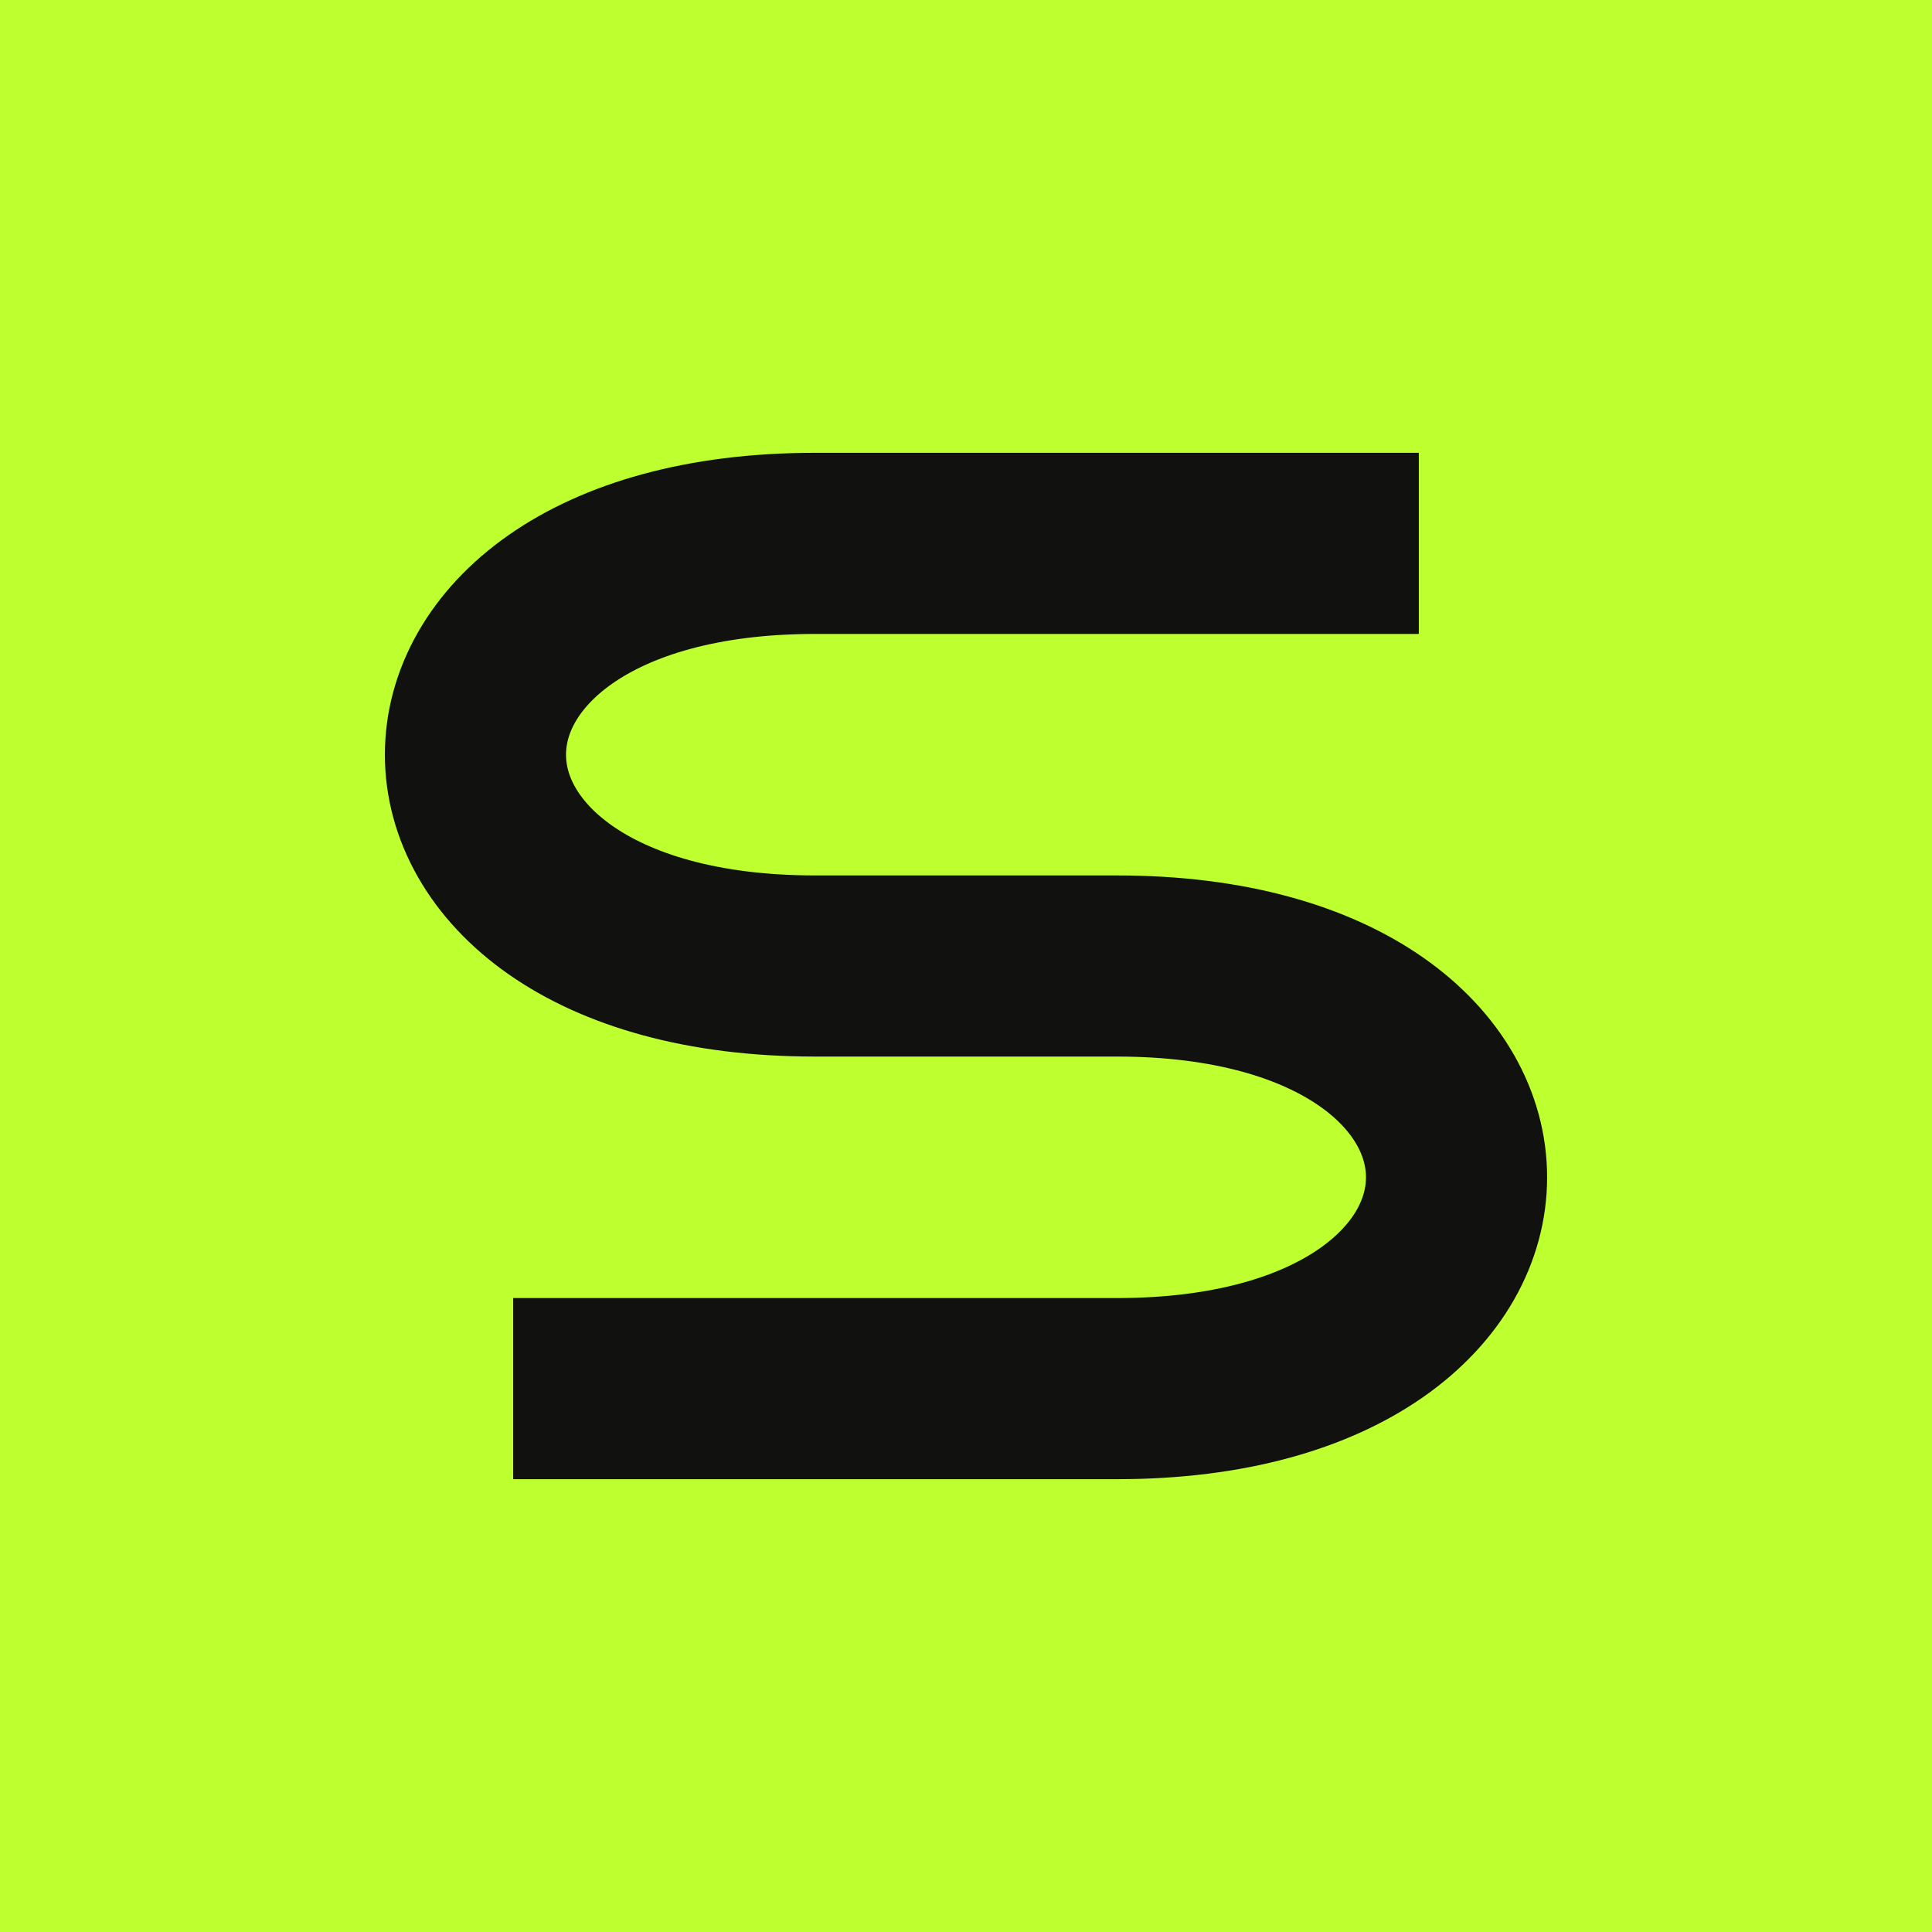
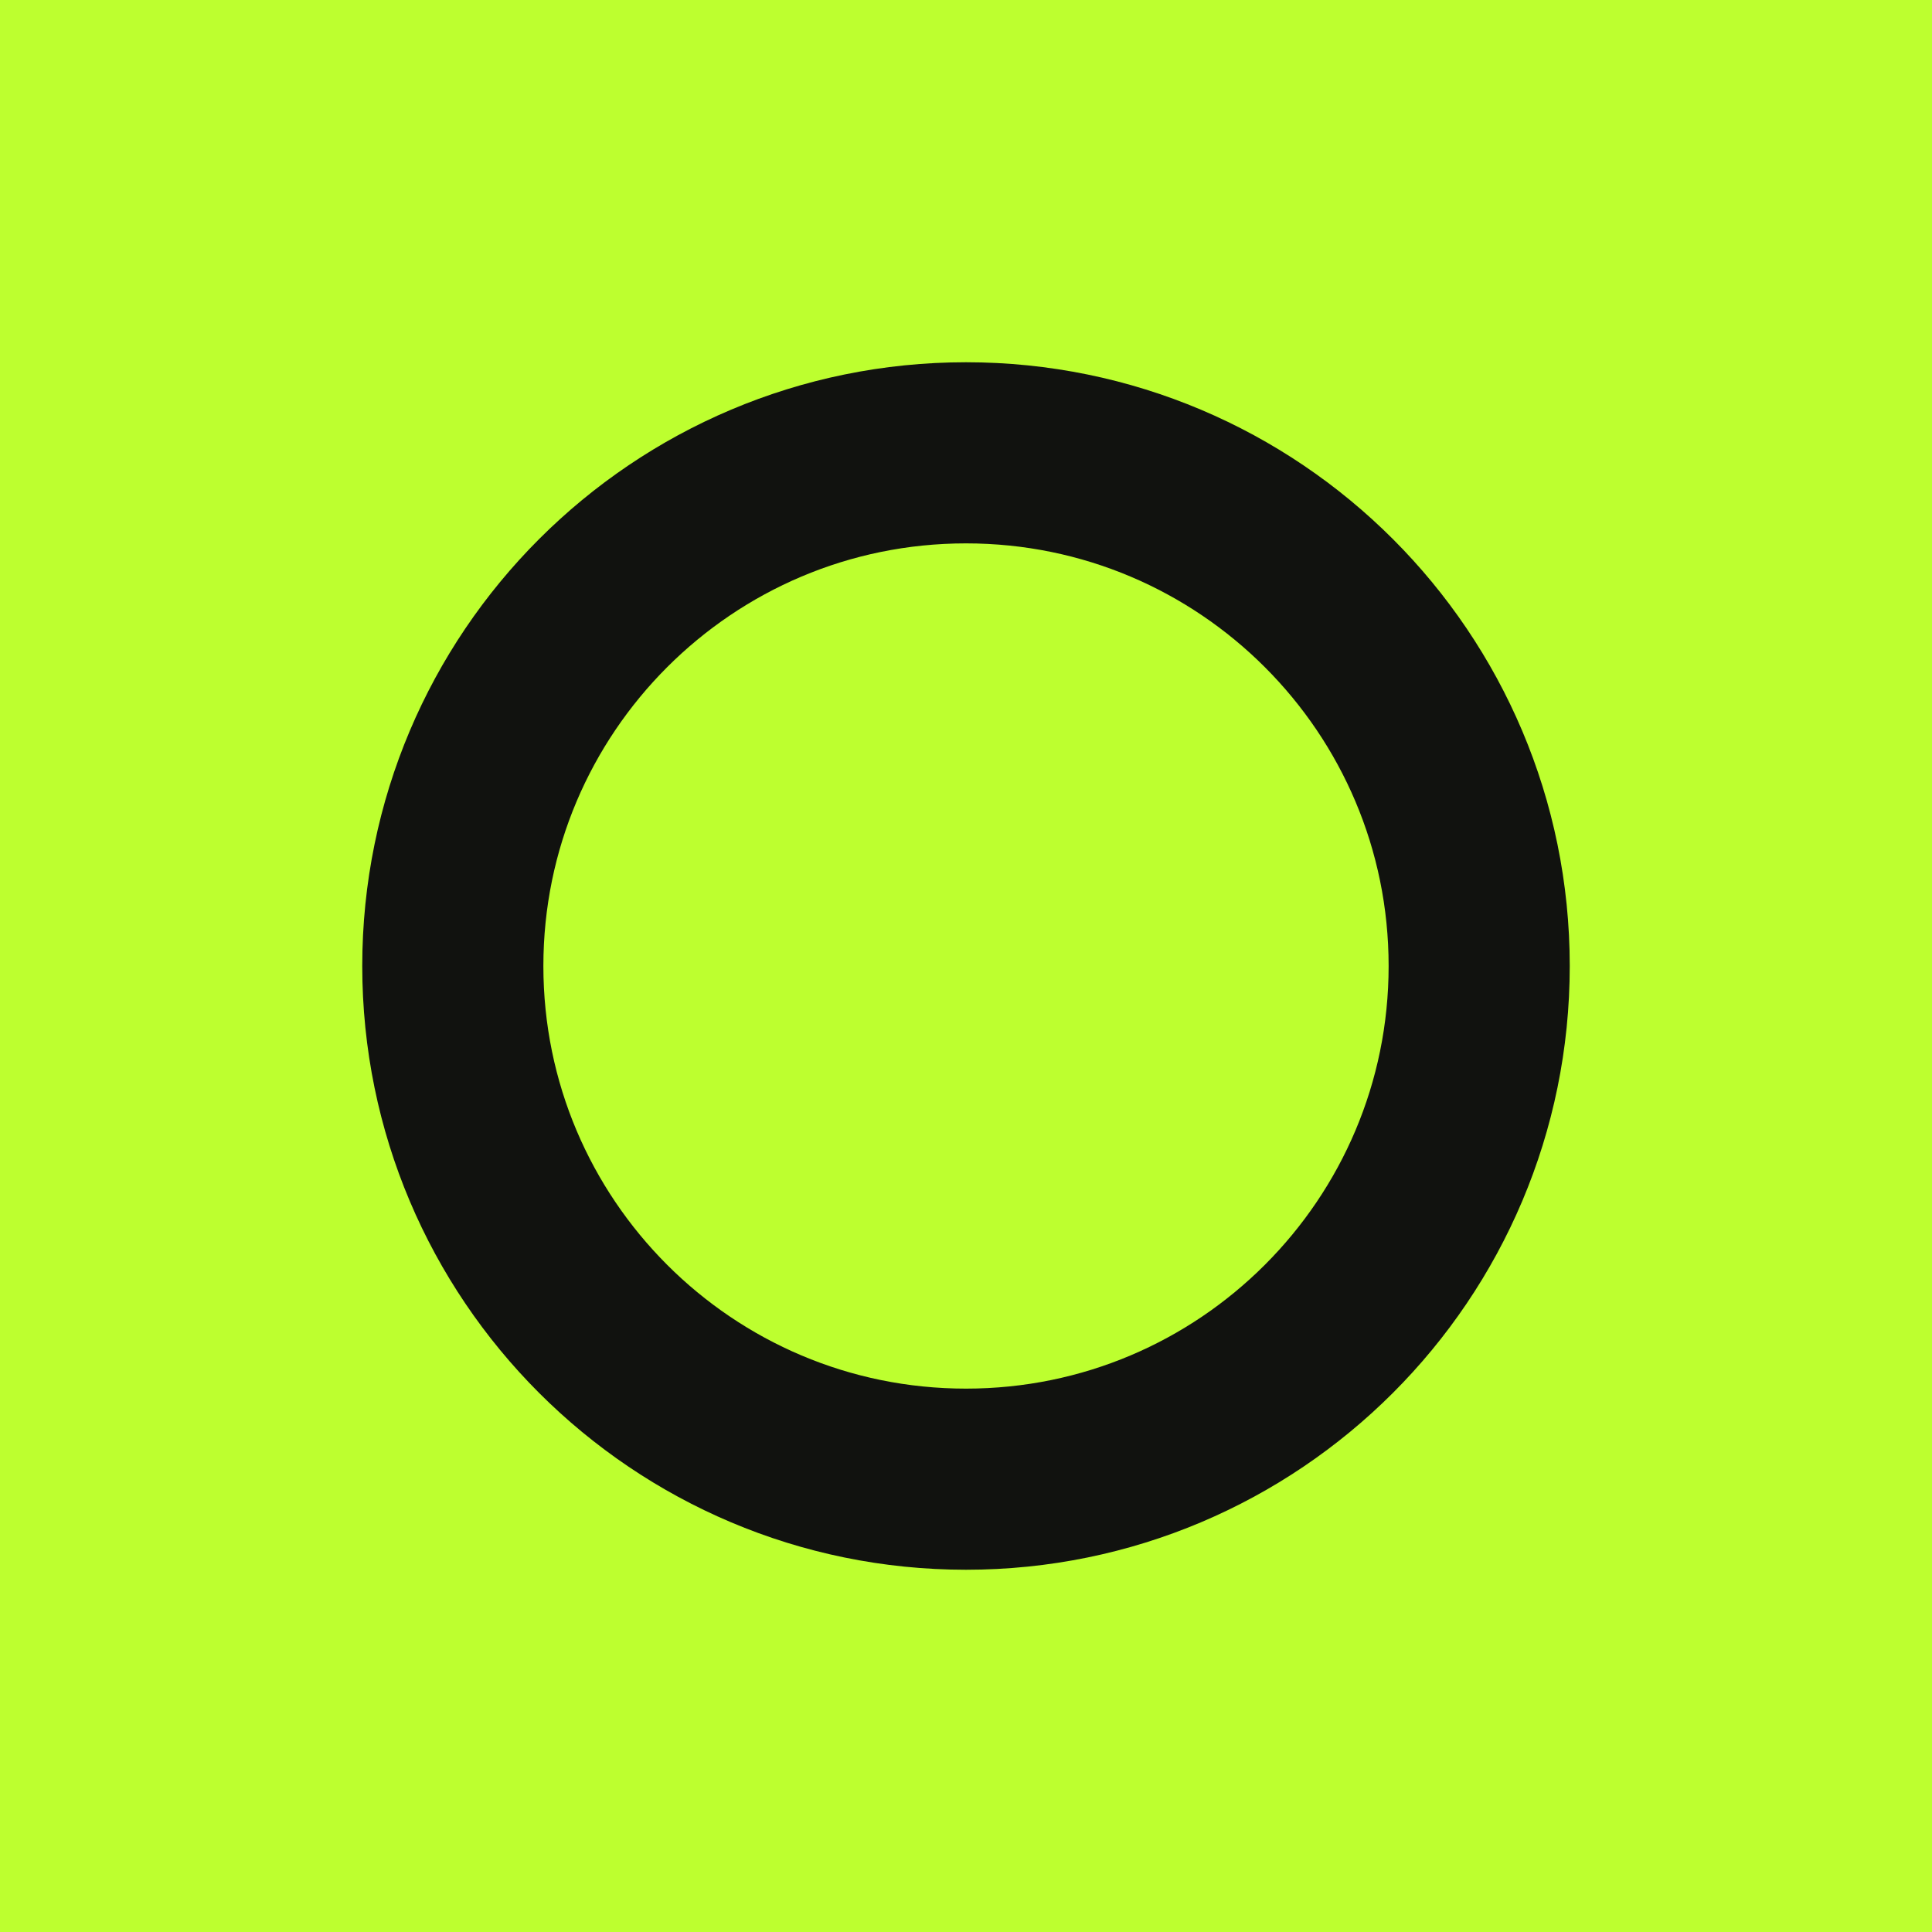
<svg xmlns="http://www.w3.org/2000/svg" viewBox="0 0 64 64">
  <rect width="64" height="64" fill="#bdff2f" />
-   <path d="M47 18H27c-15 0-15 14 0 14h10c15 0 15 14 0 14H17" fill="none" stroke="#11120f" stroke-width="6" />
+   <circle cx="32" cy="32" r="17" fill="none" stroke="#11120f" stroke-width="6" />
</svg>
